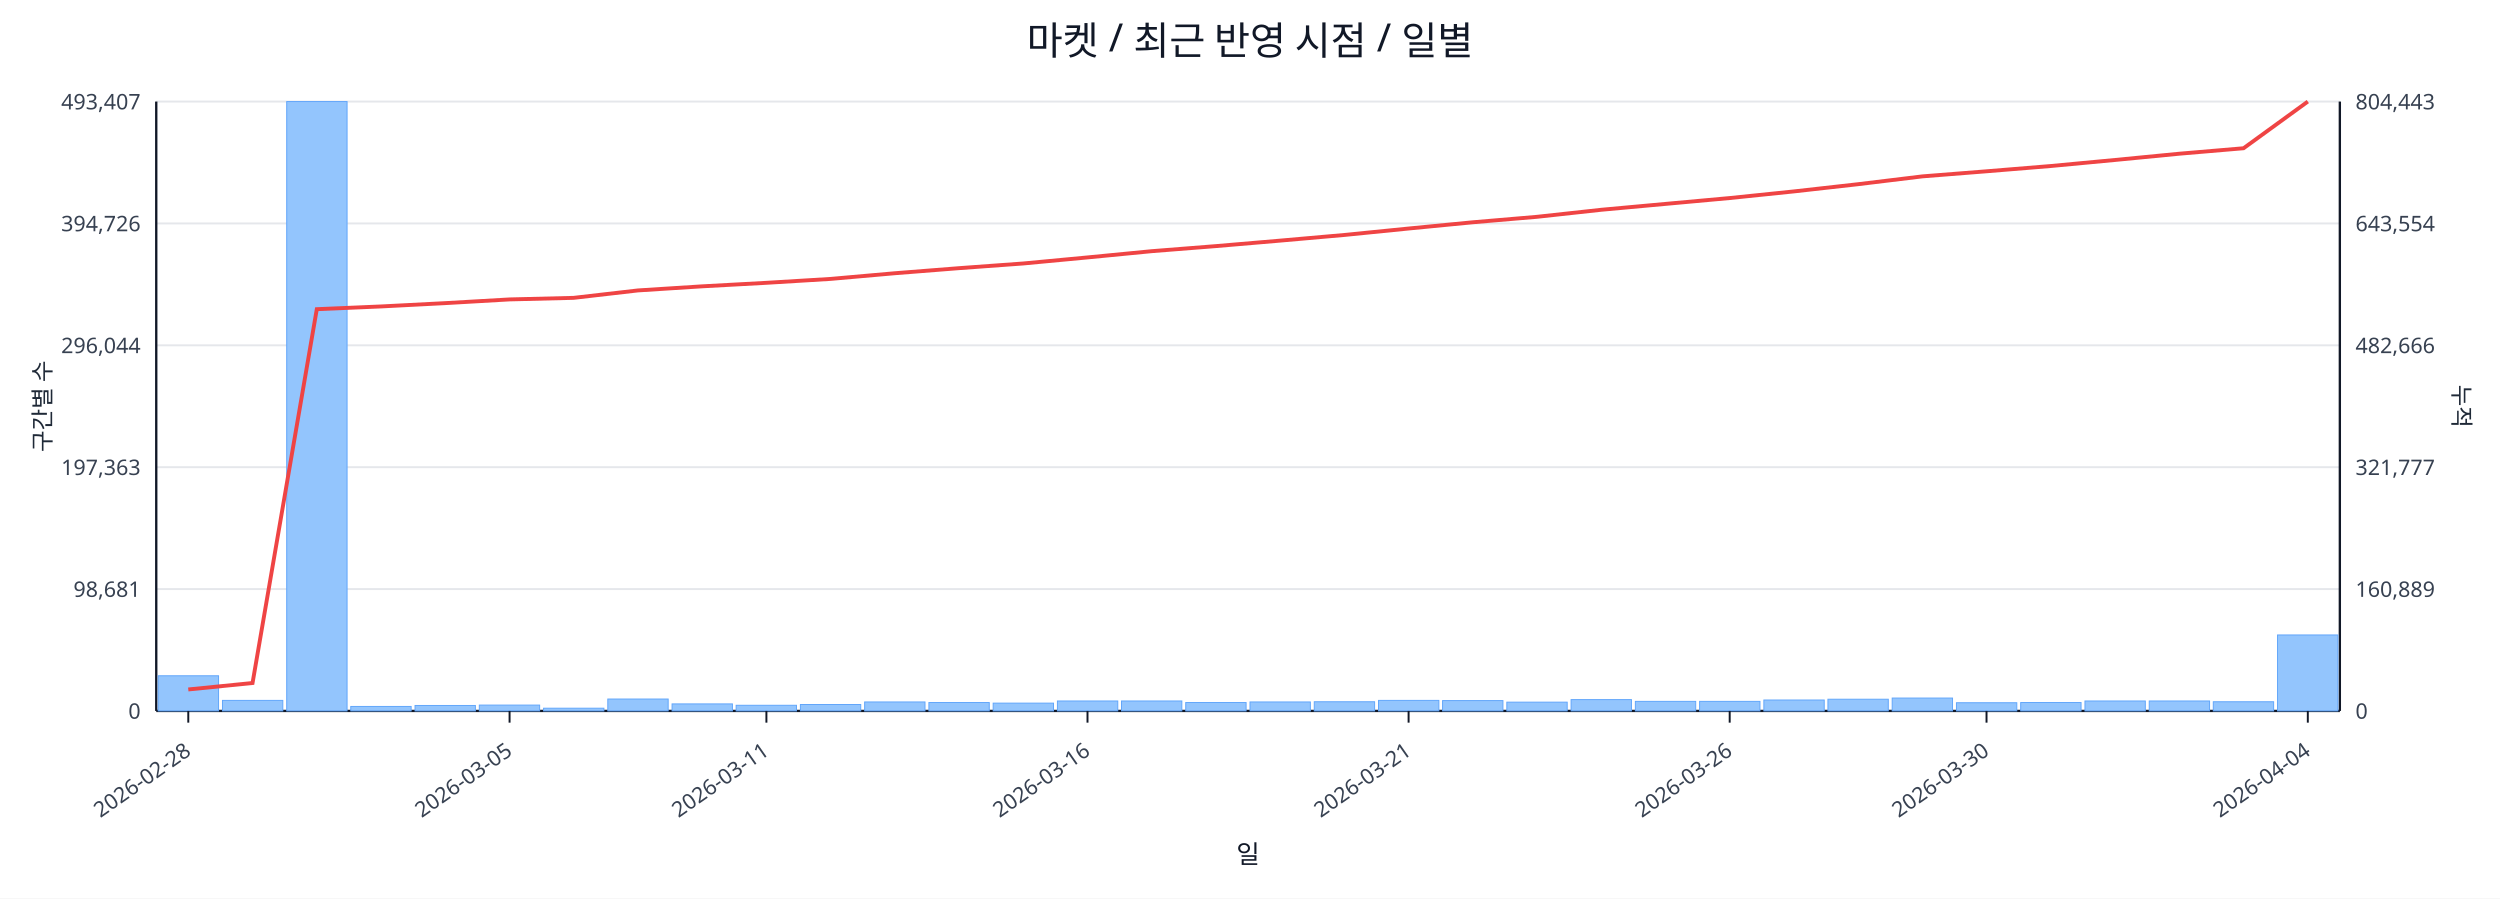
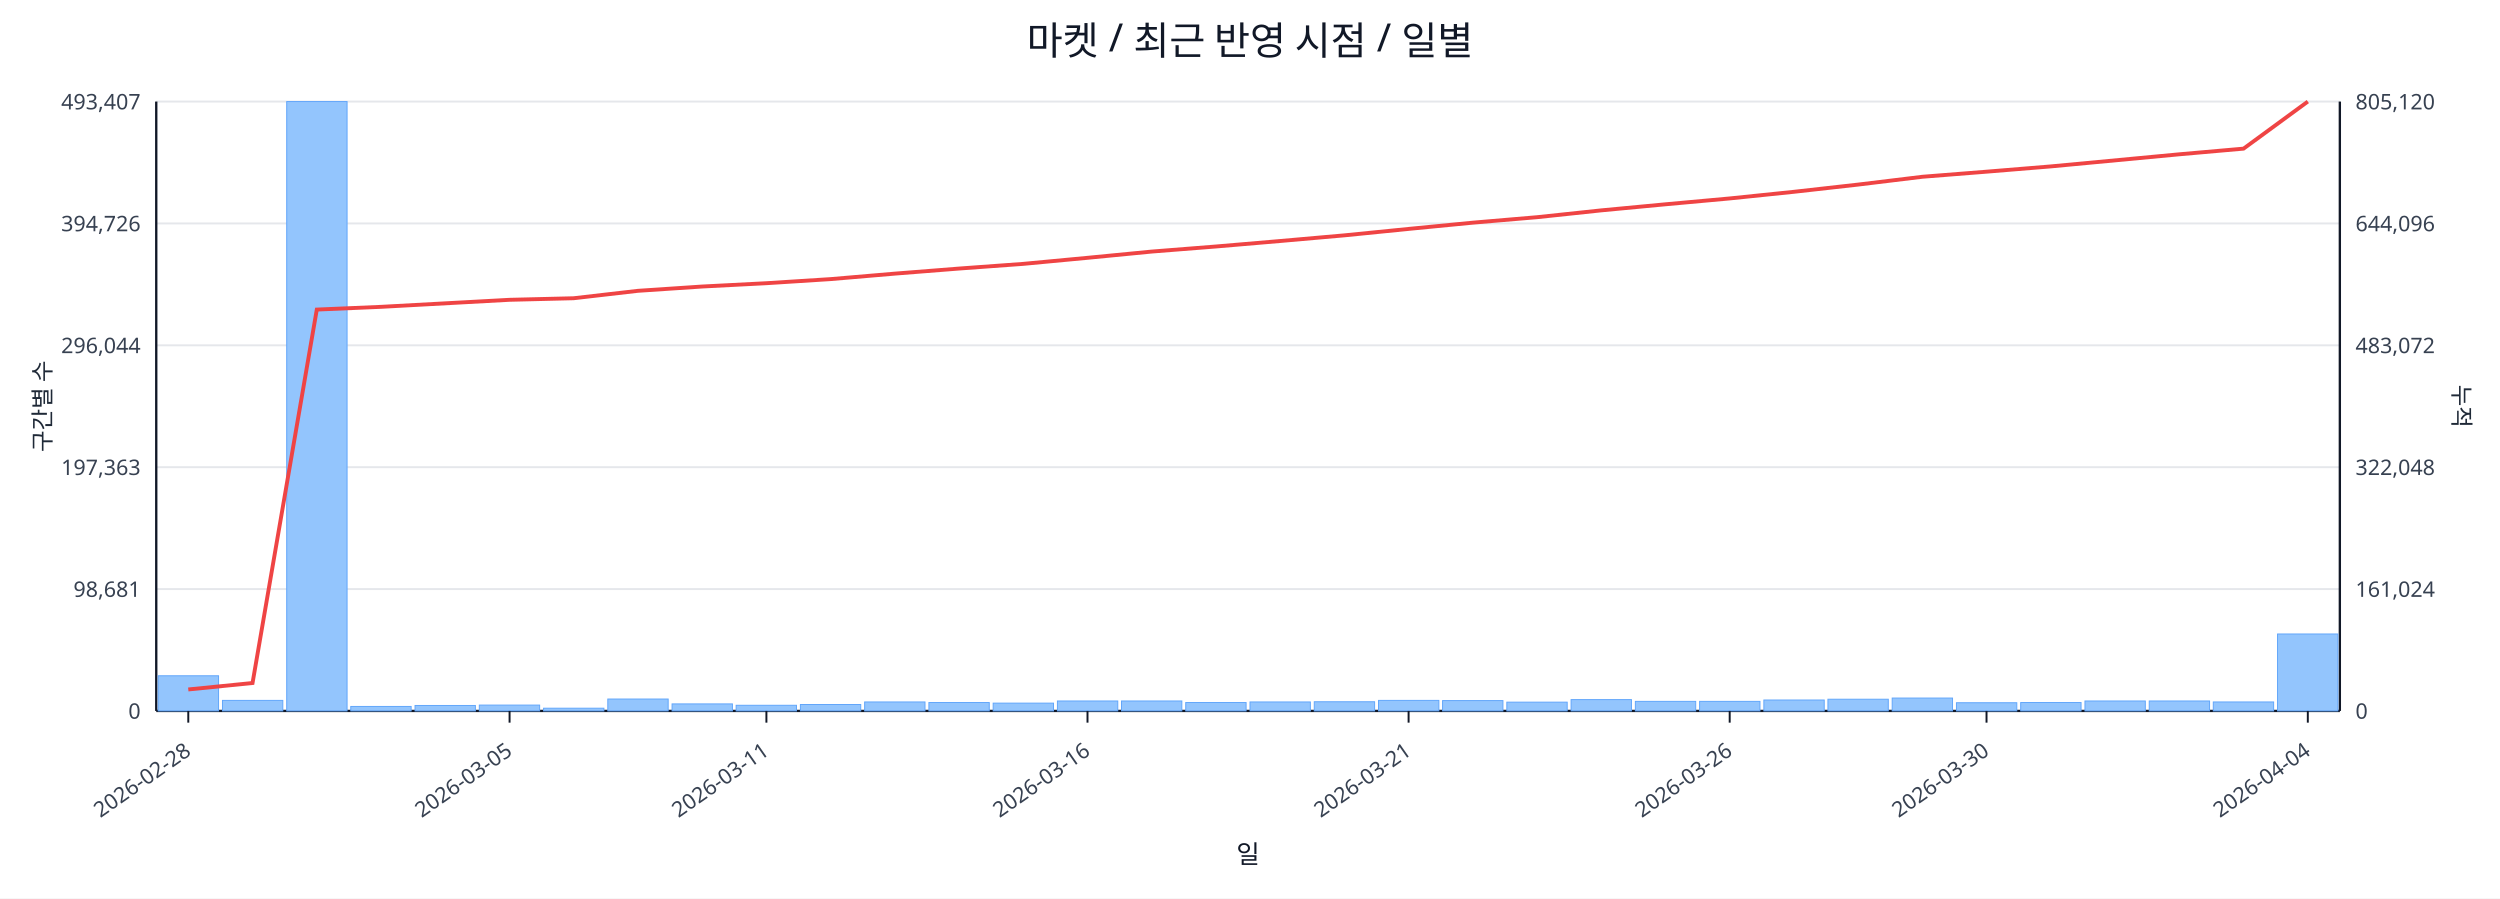
<svg xmlns="http://www.w3.org/2000/svg" width="1280" height="460" viewBox="0 0 1280 460">
  <rect x="0" y="0" width="100%" height="100%" fill="#ffffff" />
  <text x="640.0" y="28" font-size="20" text-anchor="middle" font-family="sans-serif" fill="#111827">마켓 / 최근 반영 시점 / 일별</text>
  <line x1="80.0" y1="52.0" x2="1198.0" y2="52.0" stroke="#e5e7eb" stroke-width="1" />
  <text x="72.0" y="56.0" font-size="11" text-anchor="end" font-family="sans-serif" fill="#374151">493,407</text>
-   <text x="1206.0" y="56.0" font-size="11" text-anchor="start" font-family="sans-serif" fill="#374151">804,443</text>
+   <text x="1206.0" y="56.0" font-size="11" text-anchor="start" font-family="sans-serif" fill="#374151">805,120</text>
  <line x1="80.0" y1="114.4" x2="1198.0" y2="114.4" stroke="#e5e7eb" stroke-width="1" />
  <text x="72.0" y="118.4" font-size="11" text-anchor="end" font-family="sans-serif" fill="#374151">394,726</text>
-   <text x="1206.0" y="118.4" font-size="11" text-anchor="start" font-family="sans-serif" fill="#374151">643,554</text>
+   <text x="1206.0" y="118.4" font-size="11" text-anchor="start" font-family="sans-serif" fill="#374151">644,096</text>
  <line x1="80.0" y1="176.8" x2="1198.0" y2="176.8" stroke="#e5e7eb" stroke-width="1" />
  <text x="72.0" y="180.8" font-size="11" text-anchor="end" font-family="sans-serif" fill="#374151">296,044</text>
-   <text x="1206.0" y="180.8" font-size="11" text-anchor="start" font-family="sans-serif" fill="#374151">482,666</text>
+   <text x="1206.0" y="180.8" font-size="11" text-anchor="start" font-family="sans-serif" fill="#374151">483,072</text>
  <line x1="80.0" y1="239.2" x2="1198.0" y2="239.2" stroke="#e5e7eb" stroke-width="1" />
  <text x="72.0" y="243.2" font-size="11" text-anchor="end" font-family="sans-serif" fill="#374151">197,363</text>
-   <text x="1206.0" y="243.2" font-size="11" text-anchor="start" font-family="sans-serif" fill="#374151">321,777</text>
+   <text x="1206.0" y="243.2" font-size="11" text-anchor="start" font-family="sans-serif" fill="#374151">322,048</text>
  <line x1="80.0" y1="301.6" x2="1198.0" y2="301.6" stroke="#e5e7eb" stroke-width="1" />
  <text x="72.0" y="305.6" font-size="11" text-anchor="end" font-family="sans-serif" fill="#374151">98,681</text>
-   <text x="1206.0" y="305.6" font-size="11" text-anchor="start" font-family="sans-serif" fill="#374151">160,889</text>
+   <text x="1206.0" y="305.6" font-size="11" text-anchor="start" font-family="sans-serif" fill="#374151">161,024</text>
  <line x1="80.0" y1="364.0" x2="1198.0" y2="364.0" stroke="#e5e7eb" stroke-width="1" />
  <text x="72.0" y="368.0" font-size="11" text-anchor="end" font-family="sans-serif" fill="#374151">0</text>
  <text x="1206.0" y="368.0" font-size="11" text-anchor="start" font-family="sans-serif" fill="#374151">0</text>
  <line x1="80.0" y1="364.0" x2="1198.0" y2="364.0" stroke="#111827" stroke-width="1.2" />
  <line x1="80.0" y1="52.0" x2="80.0" y2="364.0" stroke="#111827" stroke-width="1.2" />
  <line x1="1198.0" y1="52.0" x2="1198.0" y2="364.0" stroke="#111827" stroke-width="1.2" />
  <rect x="81.0" y="346.0" width="30.9" height="18.0" fill="#93c5fd" stroke="#60a5fa" stroke-width="0.5" />
  <rect x="113.9" y="358.6" width="30.9" height="5.4" fill="#93c5fd" stroke="#60a5fa" stroke-width="0.5" />
  <rect x="146.8" y="52.0" width="30.9" height="312.0" fill="#93c5fd" stroke="#60a5fa" stroke-width="0.5" />
  <rect x="179.6" y="361.7" width="30.9" height="2.3" fill="#93c5fd" stroke="#60a5fa" stroke-width="0.5" />
  <rect x="212.5" y="361.2" width="30.9" height="2.8" fill="#93c5fd" stroke="#60a5fa" stroke-width="0.5" />
  <rect x="245.4" y="361.0" width="30.9" height="3.0" fill="#93c5fd" stroke="#60a5fa" stroke-width="0.5" />
  <rect x="278.3" y="362.6" width="30.9" height="1.4" fill="#93c5fd" stroke="#60a5fa" stroke-width="0.5" />
  <rect x="311.2" y="357.9" width="30.9" height="6.1" fill="#93c5fd" stroke="#60a5fa" stroke-width="0.5" />
  <rect x="344.1" y="360.4" width="30.9" height="3.6" fill="#93c5fd" stroke="#60a5fa" stroke-width="0.5" />
  <rect x="376.9" y="361.1" width="30.9" height="2.9" fill="#93c5fd" stroke="#60a5fa" stroke-width="0.5" />
  <rect x="409.8" y="360.7" width="30.9" height="3.3" fill="#93c5fd" stroke="#60a5fa" stroke-width="0.5" />
  <rect x="442.7" y="359.4" width="30.9" height="4.6" fill="#93c5fd" stroke="#60a5fa" stroke-width="0.5" />
  <rect x="475.6" y="359.7" width="30.9" height="4.3" fill="#93c5fd" stroke="#60a5fa" stroke-width="0.5" />
  <rect x="508.5" y="360.0" width="30.9" height="4.0" fill="#93c5fd" stroke="#60a5fa" stroke-width="0.5" />
  <rect x="541.4" y="358.9" width="30.9" height="5.1" fill="#93c5fd" stroke="#60a5fa" stroke-width="0.5" />
  <rect x="574.2" y="358.9" width="30.9" height="5.1" fill="#93c5fd" stroke="#60a5fa" stroke-width="0.5" />
  <rect x="607.1" y="359.7" width="30.9" height="4.3" fill="#93c5fd" stroke="#60a5fa" stroke-width="0.5" />
  <rect x="640.0" y="359.4" width="30.9" height="4.6" fill="#93c5fd" stroke="#60a5fa" stroke-width="0.5" />
  <rect x="672.9" y="359.3" width="30.9" height="4.7" fill="#93c5fd" stroke="#60a5fa" stroke-width="0.5" />
  <rect x="705.8" y="358.6" width="30.9" height="5.4" fill="#93c5fd" stroke="#60a5fa" stroke-width="0.5" />
  <rect x="738.6" y="358.7" width="30.9" height="5.3" fill="#93c5fd" stroke="#60a5fa" stroke-width="0.5" />
  <rect x="771.5" y="359.5" width="30.9" height="4.5" fill="#93c5fd" stroke="#60a5fa" stroke-width="0.5" />
  <rect x="804.4" y="358.2" width="30.9" height="5.8" fill="#93c5fd" stroke="#60a5fa" stroke-width="0.5" />
  <rect x="837.3" y="359.1" width="30.9" height="4.9" fill="#93c5fd" stroke="#60a5fa" stroke-width="0.5" />
  <rect x="870.2" y="359.1" width="30.9" height="4.9" fill="#93c5fd" stroke="#60a5fa" stroke-width="0.5" />
  <rect x="903.1" y="358.4" width="30.9" height="5.6" fill="#93c5fd" stroke="#60a5fa" stroke-width="0.5" />
  <rect x="935.9" y="358.0" width="30.9" height="6.0" fill="#93c5fd" stroke="#60a5fa" stroke-width="0.5" />
  <rect x="968.8" y="357.4" width="30.9" height="6.6" fill="#93c5fd" stroke="#60a5fa" stroke-width="0.5" />
  <rect x="1001.7" y="359.8" width="30.9" height="4.2" fill="#93c5fd" stroke="#60a5fa" stroke-width="0.5" />
  <rect x="1034.6" y="359.7" width="30.9" height="4.3" fill="#93c5fd" stroke="#60a5fa" stroke-width="0.5" />
  <rect x="1067.5" y="358.9" width="30.9" height="5.1" fill="#93c5fd" stroke="#60a5fa" stroke-width="0.5" />
  <rect x="1100.4" y="358.9" width="30.9" height="5.1" fill="#93c5fd" stroke="#60a5fa" stroke-width="0.5" />
-   <rect x="1133.2" y="359.3" width="30.9" height="4.7" fill="#93c5fd" stroke="#60a5fa" stroke-width="0.5" />
-   <rect x="1166.1" y="325.1" width="30.9" height="38.9" fill="#93c5fd" stroke="#60a5fa" stroke-width="0.5" />
-   <polyline fill="none" stroke="#ef4444" stroke-width="2" points="96.4,353.0 129.3,349.7 162.2,158.3 195.1,156.9 228.0,155.2 260.9,153.3 293.7,152.5 326.6,148.7 359.5,146.6 392.4,144.8 425.3,142.8 458.1,139.9 491.0,137.3 523.9,134.9 556.8,131.8 589.7,128.6 622.6,126.0 655.4,123.2 688.3,120.3 721.2,117.0 754.1,113.8 787.0,111.0 819.9,107.4 852.7,104.4 885.6,101.4 918.5,98.0 951.4,94.3 984.3,90.3 1017.1,87.7 1050.0,85.0 1082.9,81.9 1115.8,78.7 1148.7,75.9 1181.6,52.0" />
+   <rect x="1133.2" y="359.4" width="30.9" height="4.6" fill="#93c5fd" stroke="#60a5fa" stroke-width="0.5" />
+   <rect x="1166.1" y="324.6" width="30.9" height="39.4" fill="#93c5fd" stroke="#60a5fa" stroke-width="0.5" />
+   <polyline fill="none" stroke="#ef4444" stroke-width="2" points="96.4,353.0 129.3,349.7 162.2,158.5 195.1,157.1 228.0,155.3 260.9,153.5 293.7,152.7 326.6,148.9 359.5,146.7 392.4,145.0 425.3,142.9 458.1,140.1 491.0,137.5 523.9,135.1 556.8,132.0 589.7,128.8 622.6,126.2 655.4,123.4 688.3,120.5 721.2,117.2 754.1,114.0 787.0,111.2 819.9,107.7 852.7,104.6 885.6,101.6 918.5,98.2 951.4,94.5 984.3,90.5 1017.1,87.9 1050.0,85.2 1082.9,82.1 1115.8,79.0 1148.7,76.1 1181.6,52.0" />
  <line x1="96.4" y1="364.0" x2="96.4" y2="370.0" stroke="#111827" stroke-width="1" />
  <text x="98.4" y="386.0" font-size="11" text-anchor="end" transform="rotate(-35 98.4 386.0)" font-family="sans-serif" fill="#374151">2026-02-28</text>
  <line x1="260.9" y1="364.0" x2="260.9" y2="370.0" stroke="#111827" stroke-width="1" />
  <text x="262.9" y="386.0" font-size="11" text-anchor="end" transform="rotate(-35 262.9 386.0)" font-family="sans-serif" fill="#374151">2026-03-05</text>
  <line x1="392.4" y1="364.0" x2="392.4" y2="370.0" stroke="#111827" stroke-width="1" />
  <text x="394.4" y="386.0" font-size="11" text-anchor="end" transform="rotate(-35 394.4 386.0)" font-family="sans-serif" fill="#374151">2026-03-11</text>
  <line x1="556.8" y1="364.0" x2="556.8" y2="370.0" stroke="#111827" stroke-width="1" />
  <text x="558.8" y="386.0" font-size="11" text-anchor="end" transform="rotate(-35 558.8 386.0)" font-family="sans-serif" fill="#374151">2026-03-16</text>
  <line x1="721.2" y1="364.0" x2="721.2" y2="370.0" stroke="#111827" stroke-width="1" />
  <text x="723.2" y="386.0" font-size="11" text-anchor="end" transform="rotate(-35 723.2 386.0)" font-family="sans-serif" fill="#374151">2026-03-21</text>
  <line x1="885.6" y1="364.0" x2="885.6" y2="370.0" stroke="#111827" stroke-width="1" />
  <text x="887.6" y="386.0" font-size="11" text-anchor="end" transform="rotate(-35 887.6 386.0)" font-family="sans-serif" fill="#374151">2026-03-26</text>
  <line x1="1017.1" y1="364.0" x2="1017.1" y2="370.0" stroke="#111827" stroke-width="1" />
  <text x="1019.1" y="386.0" font-size="11" text-anchor="end" transform="rotate(-35 1019.1 386.0)" font-family="sans-serif" fill="#374151">2026-03-30</text>
  <line x1="1181.6" y1="364.0" x2="1181.6" y2="370.0" stroke="#111827" stroke-width="1" />
  <text x="1183.6" y="386.0" font-size="11" text-anchor="end" transform="rotate(-35 1183.6 386.0)" font-family="sans-serif" fill="#374151">2026-04-04</text>
  <text x="26" y="208.0" font-size="12" transform="rotate(-90 26 208.0)" text-anchor="middle" font-family="sans-serif" fill="#1f2937">구간별 수</text>
  <text x="1256.0" y="208.0" font-size="12" transform="rotate(90 1256.0 208.0)" text-anchor="middle" font-family="sans-serif" fill="#1f2937">누적</text>
  <text x="639.0" y="442.0" font-size="13" text-anchor="middle" font-family="sans-serif" fill="#111827">일</text>
</svg>
